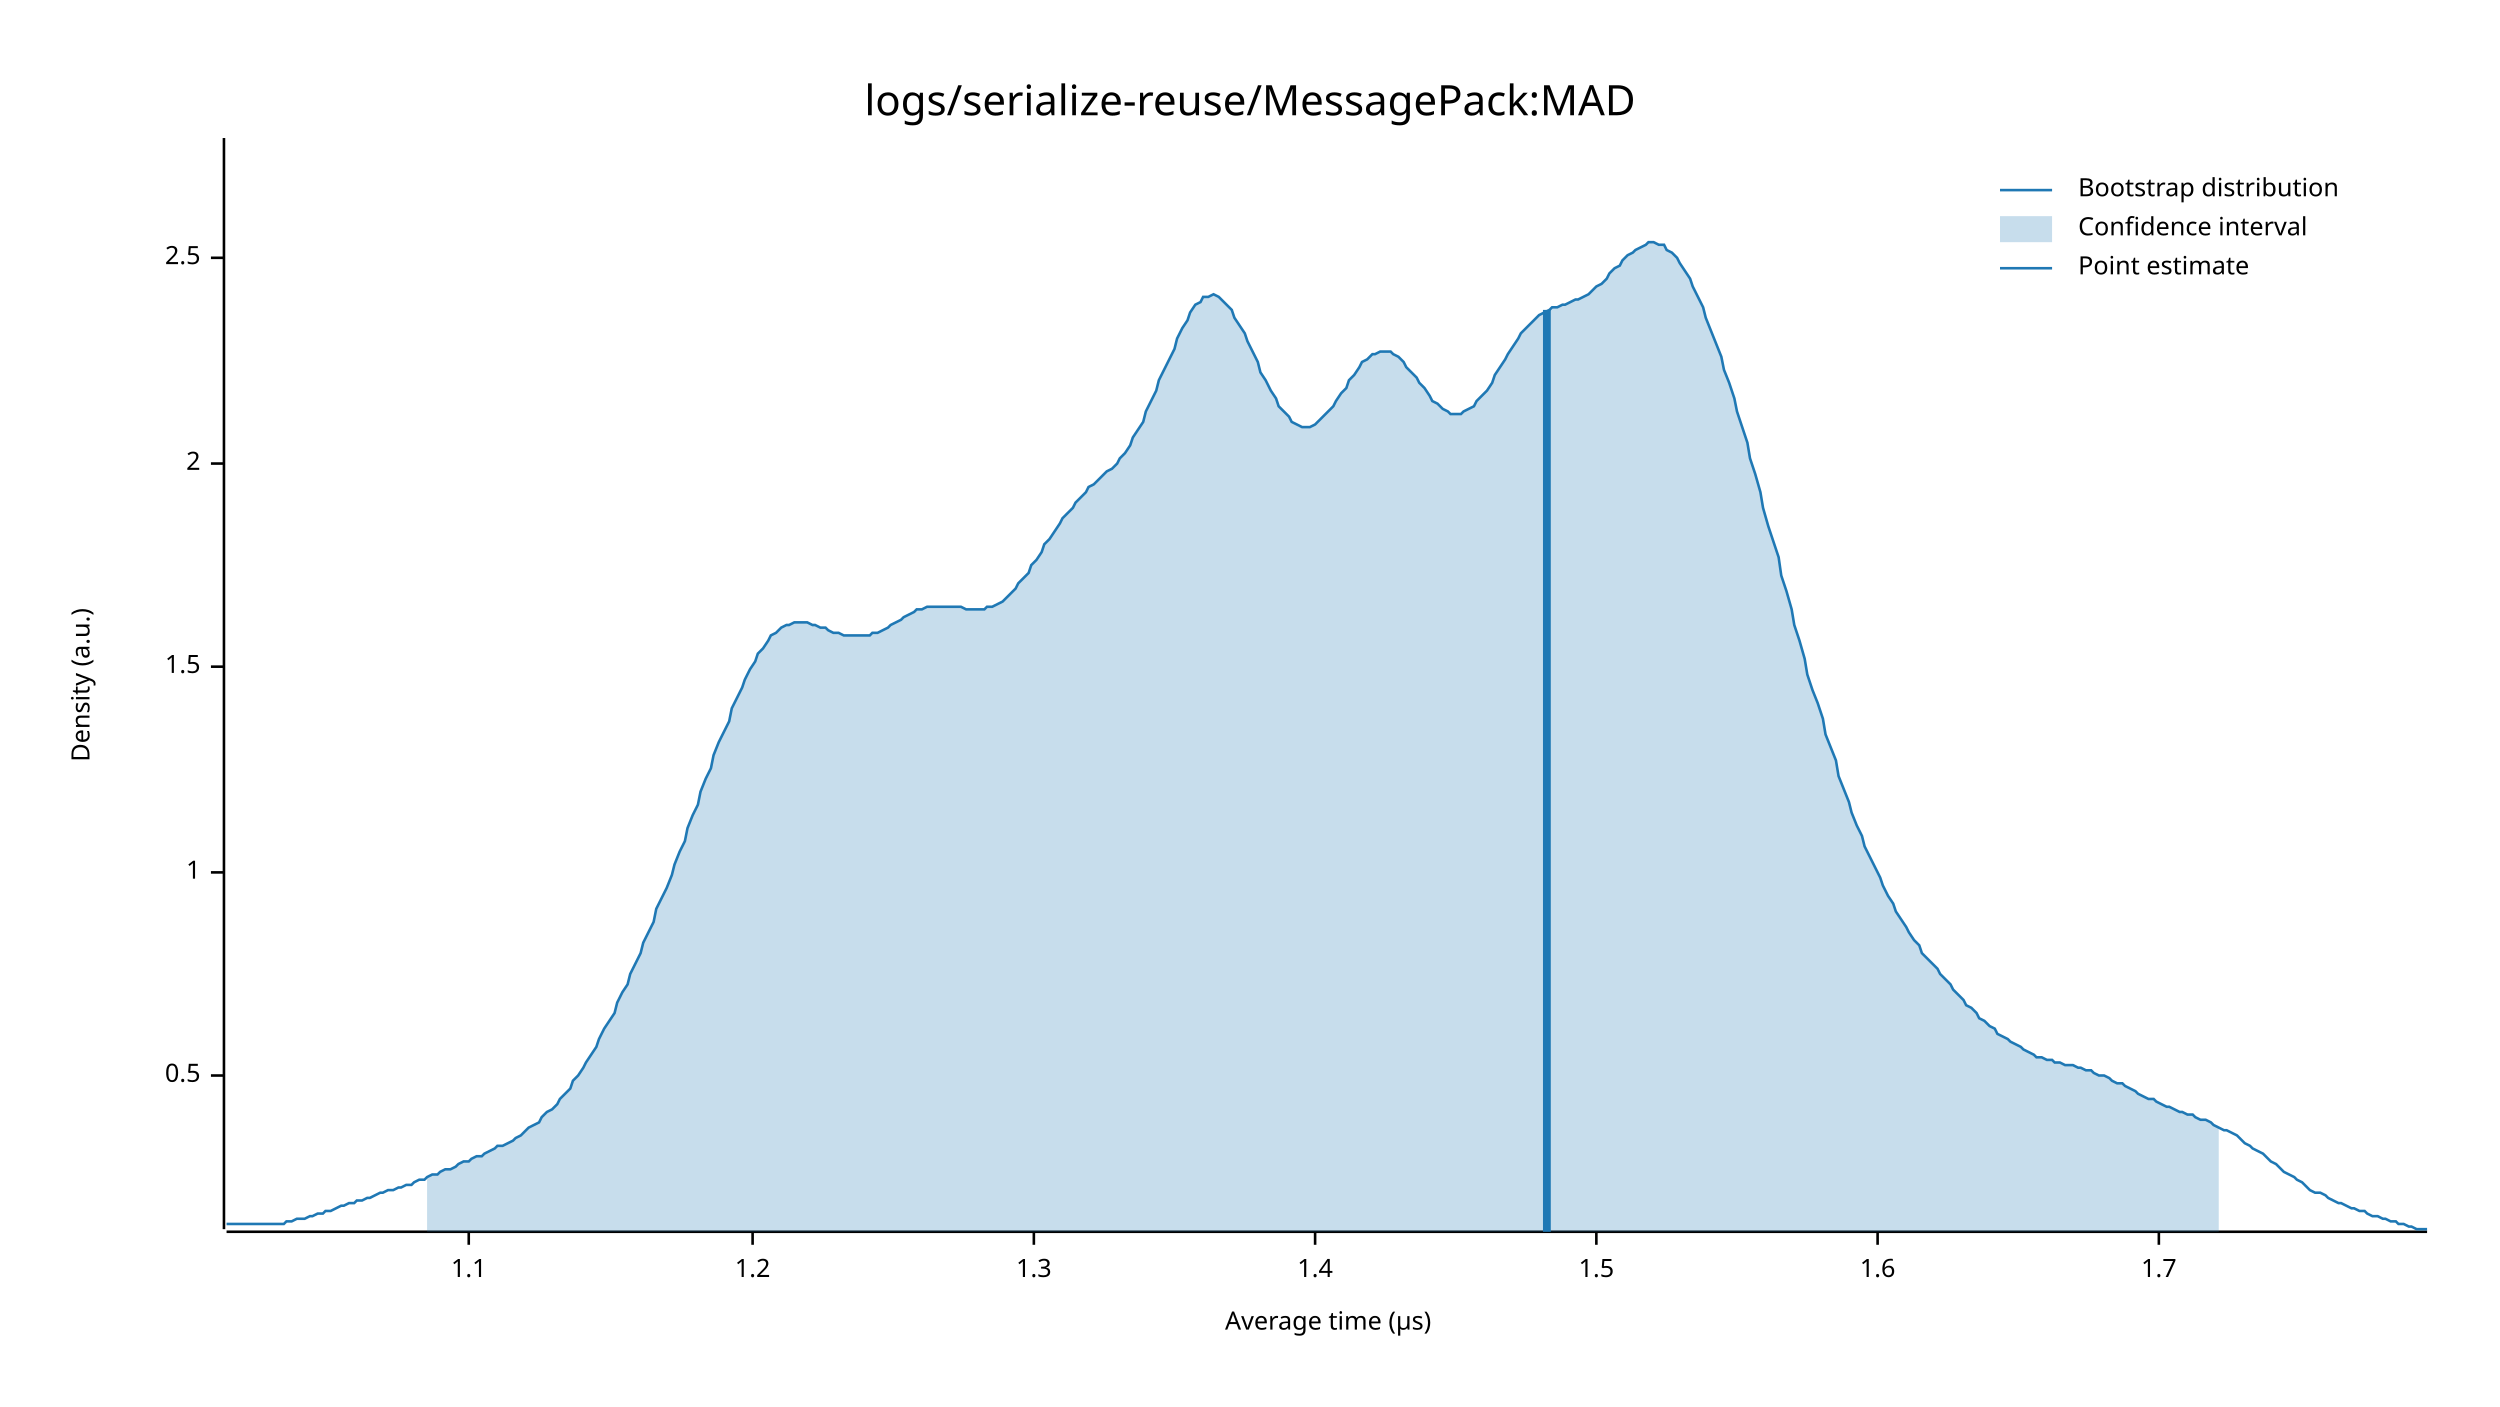
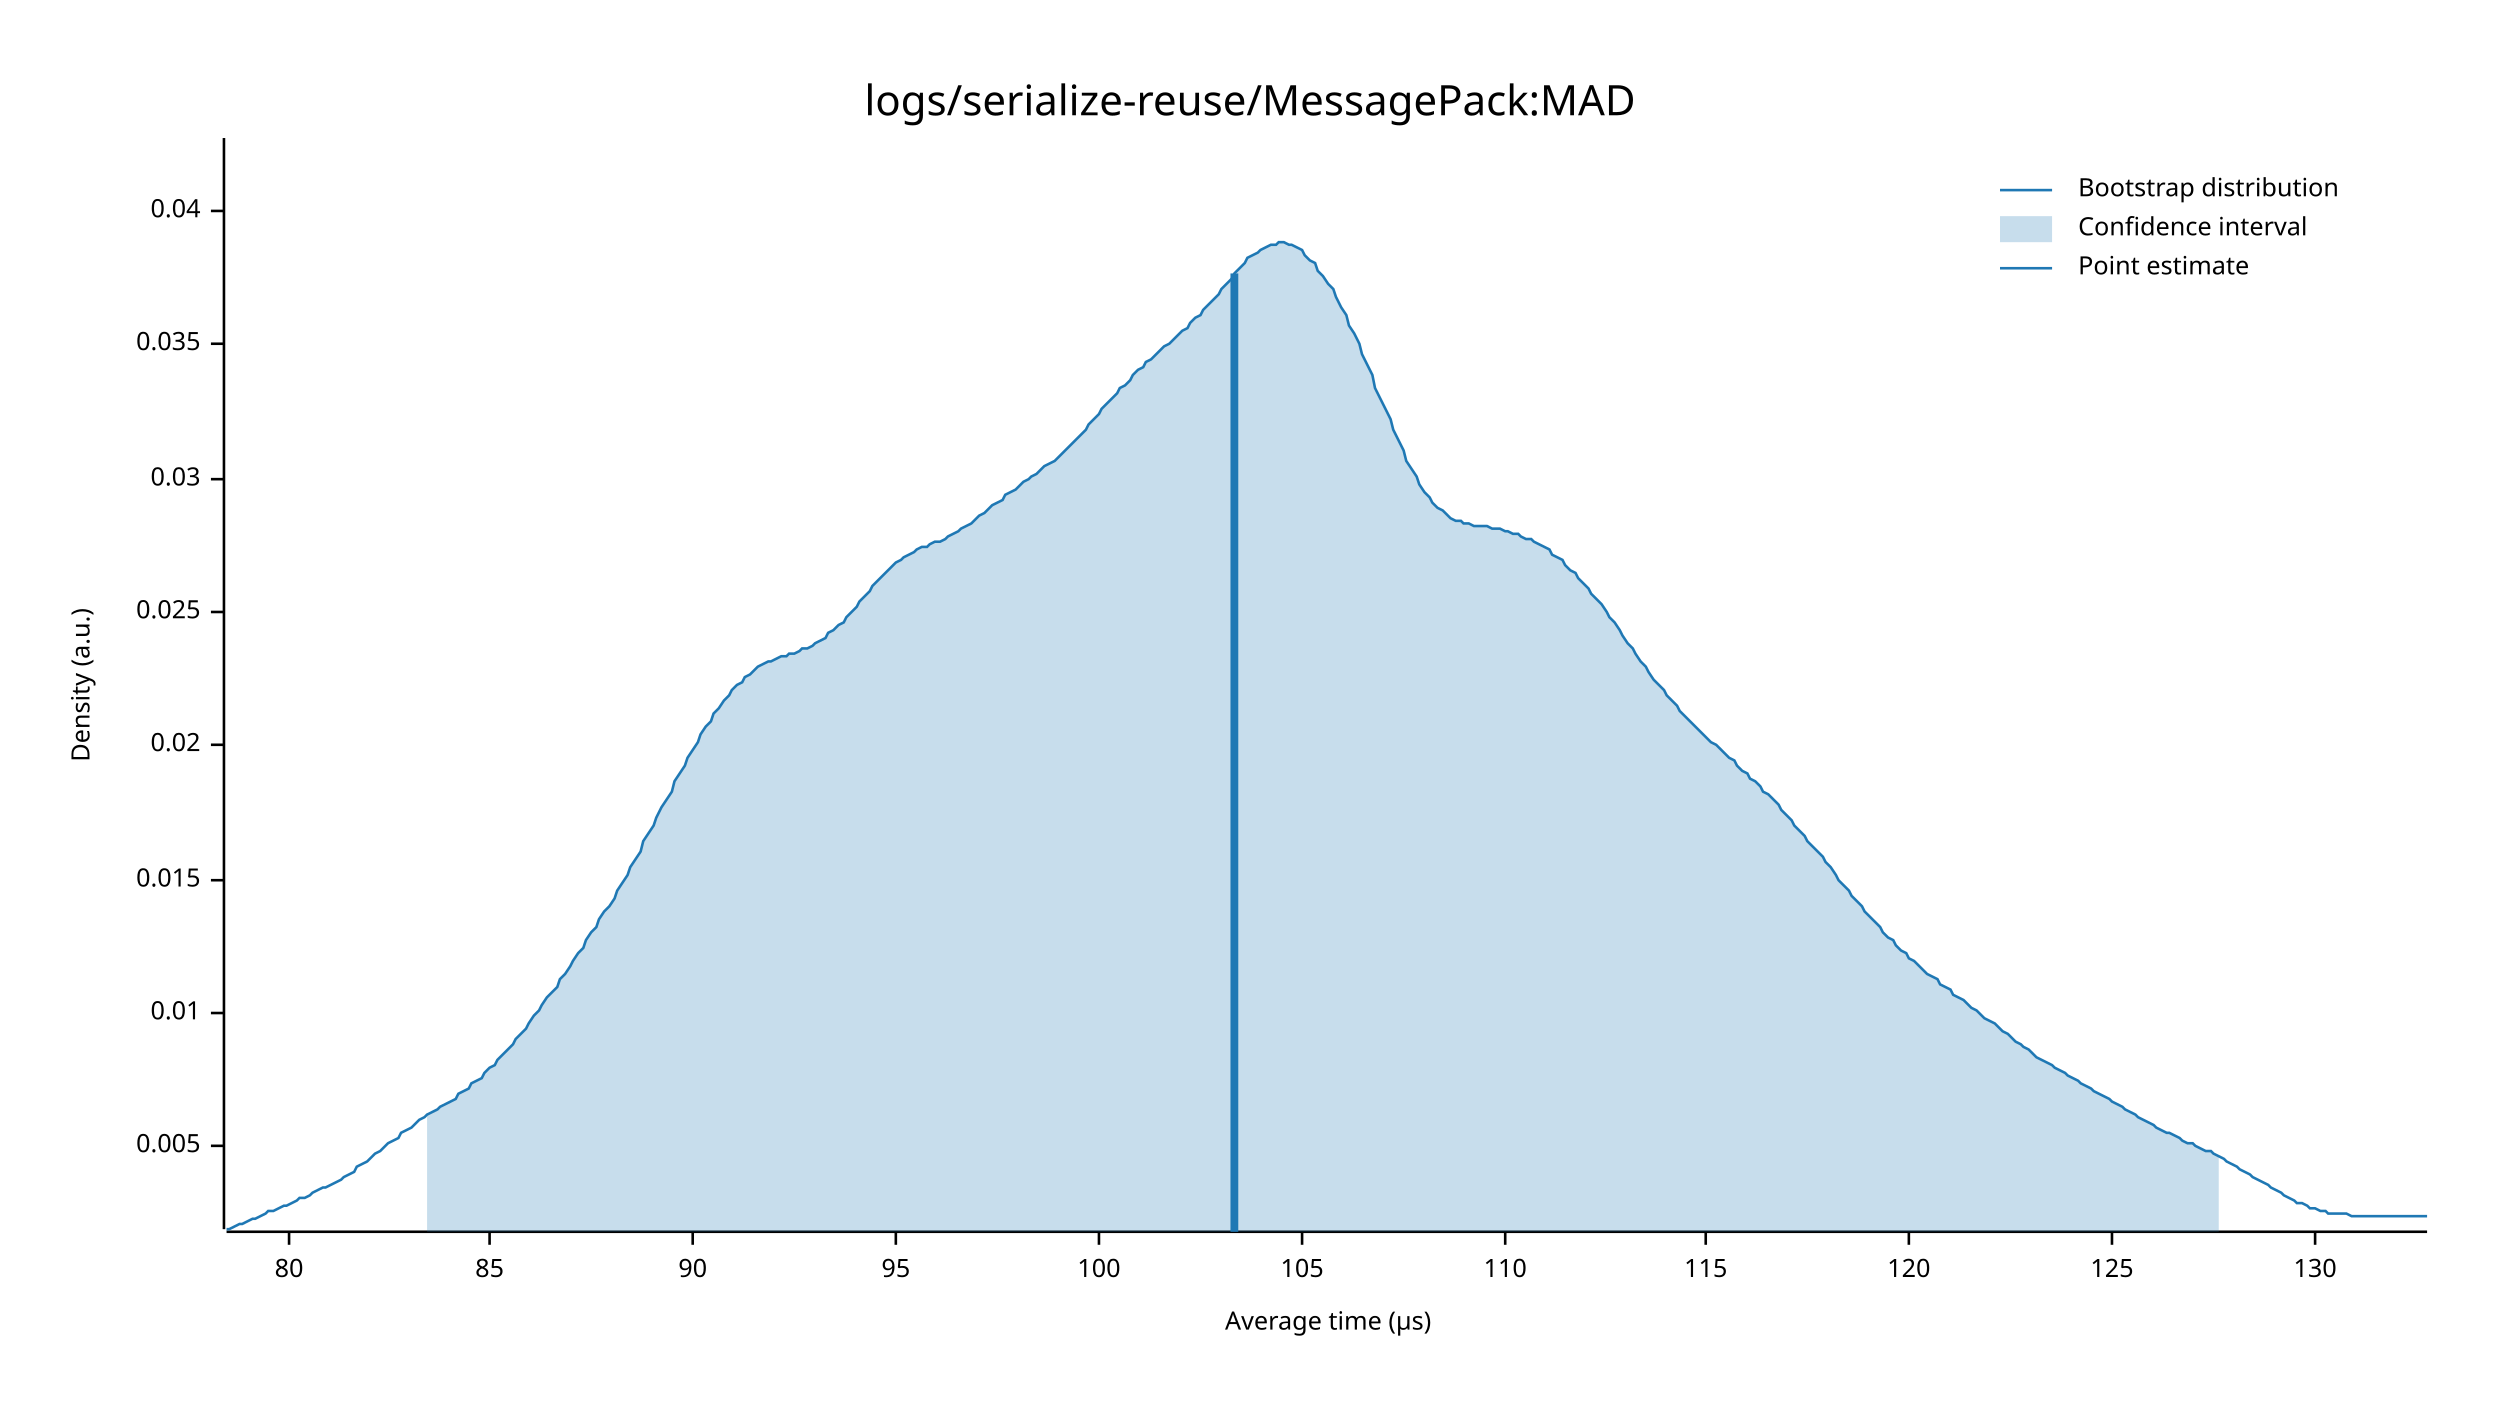
<svg xmlns="http://www.w3.org/2000/svg" style="background-color:#EEE;" width="960" height="540" viewBox="0 0 960 540">
  <text x="480" y="32" dy="0.76em" text-anchor="middle" font-family="sans-serif" font-size="16.129" opacity="1" fill="#000000">
logs/serialize-reuse/MessagePack:MAD
</text>
  <text x="27" y="263" dy="0.76em" text-anchor="middle" font-family="sans-serif" font-size="9.677" opacity="1" fill="#000000" transform="rotate(270, 27, 263)">
Density (a.u.)
</text>
  <text x="510" y="513" dy="-0.5ex" text-anchor="middle" font-family="sans-serif" font-size="9.677" opacity="1" fill="#000000">
Average time (µs)
</text>
  <polyline fill="none" opacity="1" stroke="#000000" stroke-width="1" points="86,53 86,472 " />
-   <text x="77" y="413" dy="0.5ex" text-anchor="end" font-family="sans-serif" font-size="9.677" opacity="1" fill="#000000">
- 0.5
+   <text x="77" y="440" dy="0.5ex" text-anchor="end" font-family="sans-serif" font-size="9.677" opacity="1" fill="#000000">
+ 0.005
</text>
-   <polyline fill="none" opacity="1" stroke="#000000" stroke-width="1" points="81,413 86,413 " />
-   <text x="77" y="335" dy="0.5ex" text-anchor="end" font-family="sans-serif" font-size="9.677" opacity="1" fill="#000000">
- 1
+   <polyline fill="none" opacity="1" stroke="#000000" stroke-width="1" points="81,440 86,440 " />
+   <text x="77" y="389" dy="0.5ex" text-anchor="end" font-family="sans-serif" font-size="9.677" opacity="1" fill="#000000">
+ 0.01
</text>
-   <polyline fill="none" opacity="1" stroke="#000000" stroke-width="1" points="81,335 86,335 " />
-   <text x="77" y="256" dy="0.5ex" text-anchor="end" font-family="sans-serif" font-size="9.677" opacity="1" fill="#000000">
- 1.5
+   <polyline fill="none" opacity="1" stroke="#000000" stroke-width="1" points="81,389 86,389 " />
+   <text x="77" y="338" dy="0.5ex" text-anchor="end" font-family="sans-serif" font-size="9.677" opacity="1" fill="#000000">
+ 0.015
</text>
-   <polyline fill="none" opacity="1" stroke="#000000" stroke-width="1" points="81,256 86,256 " />
-   <text x="77" y="178" dy="0.5ex" text-anchor="end" font-family="sans-serif" font-size="9.677" opacity="1" fill="#000000">
- 2
+   <polyline fill="none" opacity="1" stroke="#000000" stroke-width="1" points="81,338 86,338 " />
+   <text x="77" y="286" dy="0.5ex" text-anchor="end" font-family="sans-serif" font-size="9.677" opacity="1" fill="#000000">
+ 0.02
</text>
-   <polyline fill="none" opacity="1" stroke="#000000" stroke-width="1" points="81,178 86,178 " />
-   <text x="77" y="99" dy="0.5ex" text-anchor="end" font-family="sans-serif" font-size="9.677" opacity="1" fill="#000000">
- 2.5
+   <polyline fill="none" opacity="1" stroke="#000000" stroke-width="1" points="81,286 86,286 " />
+   <text x="77" y="235" dy="0.5ex" text-anchor="end" font-family="sans-serif" font-size="9.677" opacity="1" fill="#000000">
+ 0.025
</text>
-   <polyline fill="none" opacity="1" stroke="#000000" stroke-width="1" points="81,99 86,99 " />
+   <polyline fill="none" opacity="1" stroke="#000000" stroke-width="1" points="81,235 86,235 " />
+   <text x="77" y="184" dy="0.5ex" text-anchor="end" font-family="sans-serif" font-size="9.677" opacity="1" fill="#000000">
+ 0.03
+ </text>
+   <polyline fill="none" opacity="1" stroke="#000000" stroke-width="1" points="81,184 86,184 " />
+   <text x="77" y="132" dy="0.5ex" text-anchor="end" font-family="sans-serif" font-size="9.677" opacity="1" fill="#000000">
+ 0.035
+ </text>
+   <polyline fill="none" opacity="1" stroke="#000000" stroke-width="1" points="81,132 86,132 " />
+   <text x="77" y="81" dy="0.5ex" text-anchor="end" font-family="sans-serif" font-size="9.677" opacity="1" fill="#000000">
+ 0.04
+ </text>
+   <polyline fill="none" opacity="1" stroke="#000000" stroke-width="1" points="81,81 86,81 " />
  <polyline fill="none" opacity="1" stroke="#000000" stroke-width="1" points="87,473 932,473 " />
-   <text x="180" y="483" dy="0.76em" text-anchor="middle" font-family="sans-serif" font-size="9.677" opacity="1" fill="#000000">
- 1.1
+   <text x="111" y="483" dy="0.76em" text-anchor="middle" font-family="sans-serif" font-size="9.677" opacity="1" fill="#000000">
+ 80
</text>
-   <polyline fill="none" opacity="1" stroke="#000000" stroke-width="1" points="180,473 180,478 " />
-   <text x="289" y="483" dy="0.76em" text-anchor="middle" font-family="sans-serif" font-size="9.677" opacity="1" fill="#000000">
- 1.2
+   <polyline fill="none" opacity="1" stroke="#000000" stroke-width="1" points="111,473 111,478 " />
+   <text x="188" y="483" dy="0.76em" text-anchor="middle" font-family="sans-serif" font-size="9.677" opacity="1" fill="#000000">
+ 85
</text>
-   <polyline fill="none" opacity="1" stroke="#000000" stroke-width="1" points="289,473 289,478 " />
-   <text x="397" y="483" dy="0.76em" text-anchor="middle" font-family="sans-serif" font-size="9.677" opacity="1" fill="#000000">
- 1.3
+   <polyline fill="none" opacity="1" stroke="#000000" stroke-width="1" points="188,473 188,478 " />
+   <text x="266" y="483" dy="0.76em" text-anchor="middle" font-family="sans-serif" font-size="9.677" opacity="1" fill="#000000">
+ 90
</text>
-   <polyline fill="none" opacity="1" stroke="#000000" stroke-width="1" points="397,473 397,478 " />
-   <text x="505" y="483" dy="0.76em" text-anchor="middle" font-family="sans-serif" font-size="9.677" opacity="1" fill="#000000">
- 1.4
+   <polyline fill="none" opacity="1" stroke="#000000" stroke-width="1" points="266,473 266,478 " />
+   <text x="344" y="483" dy="0.76em" text-anchor="middle" font-family="sans-serif" font-size="9.677" opacity="1" fill="#000000">
+ 95
</text>
-   <polyline fill="none" opacity="1" stroke="#000000" stroke-width="1" points="505,473 505,478 " />
-   <text x="613" y="483" dy="0.76em" text-anchor="middle" font-family="sans-serif" font-size="9.677" opacity="1" fill="#000000">
- 1.5
+   <polyline fill="none" opacity="1" stroke="#000000" stroke-width="1" points="344,473 344,478 " />
+   <text x="422" y="483" dy="0.76em" text-anchor="middle" font-family="sans-serif" font-size="9.677" opacity="1" fill="#000000">
+ 100
</text>
-   <polyline fill="none" opacity="1" stroke="#000000" stroke-width="1" points="613,473 613,478 " />
-   <text x="721" y="483" dy="0.76em" text-anchor="middle" font-family="sans-serif" font-size="9.677" opacity="1" fill="#000000">
- 1.6
+   <polyline fill="none" opacity="1" stroke="#000000" stroke-width="1" points="422,473 422,478 " />
+   <text x="500" y="483" dy="0.76em" text-anchor="middle" font-family="sans-serif" font-size="9.677" opacity="1" fill="#000000">
+ 105
</text>
-   <polyline fill="none" opacity="1" stroke="#000000" stroke-width="1" points="721,473 721,478 " />
-   <text x="829" y="483" dy="0.76em" text-anchor="middle" font-family="sans-serif" font-size="9.677" opacity="1" fill="#000000">
- 1.7
+   <polyline fill="none" opacity="1" stroke="#000000" stroke-width="1" points="500,473 500,478 " />
+   <text x="578" y="483" dy="0.76em" text-anchor="middle" font-family="sans-serif" font-size="9.677" opacity="1" fill="#000000">
+ 110
</text>
-   <polyline fill="none" opacity="1" stroke="#000000" stroke-width="1" points="829,473 829,478 " />
-   <polyline fill="none" opacity="1" stroke="#1F78B4" stroke-width="1" points="87,470 88,470 90,470 92,470 93,470 95,470 97,470 98,470 100,470 102,470 103,470 105,470 107,470 109,470 110,469 112,469 114,468 115,468 117,468 119,467 120,467 122,466 124,466 125,465 127,465 129,464 131,463 132,463 134,462 136,462 137,461 139,461 141,460 142,460 144,459 146,458 147,458 149,457 151,457 153,456 154,456 156,455 158,455 159,454 161,453 163,453 164,452 166,451 168,451 169,450 171,449 173,449 175,448 176,447 178,446 180,446 181,445 183,444 185,444 186,443 188,442 190,441 191,440 193,440 195,439 197,438 198,437 200,436 202,434 203,433 205,432 207,431 208,429 210,427 212,426 214,424 215,422 217,420 219,418 220,415 222,413 224,410 225,408 227,405 229,402 230,399 232,395 234,392 236,389 237,385 239,381 241,378 242,374 244,370 246,366 247,362 249,358 251,354 252,349 254,345 256,341 258,336 259,332 261,327 263,323 264,318 266,313 268,309 269,304 271,299 273,295 274,290 276,285 278,281 280,277 281,272 283,268 285,264 286,261 288,257 290,254 291,251 293,249 295,246 296,244 298,243 300,241 302,240 303,240 305,239 307,239 308,239 310,239 312,240 313,240 315,241 317,241 318,242 320,243 322,243 324,244 325,244 327,244 329,244 330,244 332,244 334,244 335,243 337,243 339,242 341,241 342,240 344,239 346,238 347,237 349,236 351,235 352,234 354,234 356,233 357,233 359,233 361,233 363,233 364,233 366,233 368,233 369,233 371,234 373,234 374,234 376,234 378,234 379,233 381,233 383,232 385,231 386,230 388,228 390,226 391,224 393,222 395,220 396,217 398,215 400,212 401,209 403,207 405,204 407,201 408,199 410,197 412,195 413,193 415,191 417,189 418,187 420,186 422,184 423,183 425,181 427,180 429,178 430,176 432,174 434,171 435,168 437,165 439,162 440,158 442,154 444,150 445,146 447,142 449,138 451,134 452,130 454,126 456,123 457,120 459,117 461,116 462,114 464,114 466,113 468,114 469,115 471,117 473,119 474,122 476,125 478,128 479,131 481,135 483,139 484,143 486,146 488,150 490,153 491,156 493,158 495,160 496,162 498,163 500,164 501,164 503,164 505,163 506,162 508,160 510,158 512,156 513,154 515,151 517,149 518,146 520,144 522,141 523,139 525,138 527,136 528,136 530,135 532,135 534,135 535,136 537,137 539,139 540,141 542,143 544,145 545,147 547,149 549,152 550,154 552,155 554,157 556,158 557,159 559,159 561,159 562,158 564,157 566,156 567,154 569,152 571,150 573,147 574,144 576,141 578,138 579,136 581,133 583,130 584,128 586,126 588,124 589,123 591,121 593,120 595,119 596,118 598,118 600,117 601,117 603,116 605,115 606,115 608,114 610,113 611,112 613,110 615,109 617,107 618,105 620,103 622,102 623,100 625,98 627,97 628,96 630,95 632,94 633,93 635,93 637,94 639,94 640,96 642,97 644,99 645,101 647,104 649,107 650,110 652,114 654,118 655,122 657,127 659,132 661,137 662,142 664,147 666,153 667,158 669,164 671,170 672,176 674,182 676,189 677,195 679,202 681,208 683,214 684,221 686,227 688,234 689,240 691,246 693,253 694,259 696,265 698,270 700,276 701,282 703,287 705,292 706,298 708,303 710,308 711,312 713,317 715,321 716,325 718,329 720,333 722,337 723,340 725,344 727,347 728,350 730,353 732,356 733,358 735,361 737,363 738,366 740,368 742,370 744,372 745,374 747,376 749,378 750,380 752,382 754,384 755,386 757,387 759,389 760,391 762,392 764,394 766,395 767,397 769,398 771,399 772,400 774,401 776,402 777,403 779,404 781,405 782,406 784,406 786,407 788,407 789,408 791,408 793,409 794,409 796,409 798,410 799,410 801,411 803,411 804,412 806,413 808,413 810,414 811,415 813,416 815,416 816,417 818,418 820,419 821,420 823,421 825,422 827,422 828,423 830,424 832,425 833,425 835,426 837,427 838,427 840,428 842,428 843,429 845,430 847,430 849,431 850,432 852,433 854,434 855,434 857,435 859,436 860,437 862,439 864,440 865,441 867,442 869,443 871,445 872,446 874,447 876,449 877,450 879,451 881,452 882,453 884,454 886,456 887,457 889,458 891,458 893,459 894,460 896,461 898,462 899,462 901,463 903,464 904,464 906,465 908,465 909,466 911,467 913,467 915,468 916,468 918,469 920,469 921,470 923,470 925,471 926,471 928,472 930,472 932,472 " />
-   <polygon opacity="0.25" fill="#1F78B4" points="164,452 166,451 168,451 169,450 171,449 173,449 175,448 176,447 178,446 180,446 181,445 183,444 185,444 186,443 188,442 190,441 191,440 193,440 195,439 197,438 198,437 200,436 202,434 203,433 205,432 207,431 208,429 210,427 212,426 214,424 215,422 217,420 219,418 220,415 222,413 224,410 225,408 227,405 229,402 230,399 232,395 234,392 236,389 237,385 239,381 241,378 242,374 244,370 246,366 247,362 249,358 251,354 252,349 254,345 256,341 258,336 259,332 261,327 263,323 264,318 266,313 268,309 269,304 271,299 273,295 274,290 276,285 278,281 280,277 281,272 283,268 285,264 286,261 288,257 290,254 291,251 293,249 295,246 296,244 298,243 300,241 302,240 303,240 305,239 307,239 308,239 310,239 312,240 313,240 315,241 317,241 318,242 320,243 322,243 324,244 325,244 327,244 329,244 330,244 332,244 334,244 335,243 337,243 339,242 341,241 342,240 344,239 346,238 347,237 349,236 351,235 352,234 354,234 356,233 357,233 359,233 361,233 363,233 364,233 366,233 368,233 369,233 371,234 373,234 374,234 376,234 378,234 379,233 381,233 383,232 385,231 386,230 388,228 390,226 391,224 393,222 395,220 396,217 398,215 400,212 401,209 403,207 405,204 407,201 408,199 410,197 412,195 413,193 415,191 417,189 418,187 420,186 422,184 423,183 425,181 427,180 429,178 430,176 432,174 434,171 435,168 437,165 439,162 440,158 442,154 444,150 445,146 447,142 449,138 451,134 452,130 454,126 456,123 457,120 459,117 461,116 462,114 464,114 466,113 468,114 469,115 471,117 473,119 474,122 476,125 478,128 479,131 481,135 483,139 484,143 486,146 488,150 490,153 491,156 493,158 495,160 496,162 498,163 500,164 501,164 503,164 505,163 506,162 508,160 510,158 512,156 513,154 515,151 517,149 518,146 520,144 522,141 523,139 525,138 527,136 528,136 530,135 532,135 534,135 535,136 537,137 539,139 540,141 542,143 544,145 545,147 547,149 549,152 550,154 552,155 554,157 556,158 557,159 559,159 561,159 562,158 564,157 566,156 567,154 569,152 571,150 573,147 574,144 576,141 578,138 579,136 581,133 583,130 584,128 586,126 588,124 589,123 591,121 593,120 595,119 596,118 598,118 600,117 601,117 603,116 605,115 606,115 608,114 610,113 611,112 613,110 615,109 617,107 618,105 620,103 622,102 623,100 625,98 627,97 628,96 630,95 632,94 633,93 635,93 637,94 639,94 640,96 642,97 644,99 645,101 647,104 649,107 650,110 652,114 654,118 655,122 657,127 659,132 661,137 662,142 664,147 666,153 667,158 669,164 671,170 672,176 674,182 676,189 677,195 679,202 681,208 683,214 684,221 686,227 688,234 689,240 691,246 693,253 694,259 696,265 698,270 700,276 701,282 703,287 705,292 706,298 708,303 710,308 711,312 713,317 715,321 716,325 718,329 720,333 722,337 723,340 725,344 727,347 728,350 730,353 732,356 733,358 735,361 737,363 738,366 740,368 742,370 744,372 745,374 747,376 749,378 750,380 752,382 754,384 755,386 757,387 759,389 760,391 762,392 764,394 766,395 767,397 769,398 771,399 772,400 774,401 776,402 777,403 779,404 781,405 782,406 784,406 786,407 788,407 789,408 791,408 793,409 794,409 796,409 798,410 799,410 801,411 803,411 804,412 806,413 808,413 810,414 811,415 813,416 815,416 816,417 818,418 820,419 821,420 823,421 825,422 827,422 828,423 830,424 832,425 833,425 835,426 837,427 838,427 840,428 842,428 843,429 845,430 847,430 849,431 850,432 852,433 852,473 164,473 " />
-   <polyline fill="none" opacity="1" stroke="#1F78B4" stroke-width="3" points="594,473 594,119 " />
+   <polyline fill="none" opacity="1" stroke="#000000" stroke-width="1" points="578,473 578,478 " />
+   <text x="655" y="483" dy="0.76em" text-anchor="middle" font-family="sans-serif" font-size="9.677" opacity="1" fill="#000000">
+ 115
+ </text>
+   <polyline fill="none" opacity="1" stroke="#000000" stroke-width="1" points="655,473 655,478 " />
+   <text x="733" y="483" dy="0.76em" text-anchor="middle" font-family="sans-serif" font-size="9.677" opacity="1" fill="#000000">
+ 120
+ </text>
+   <polyline fill="none" opacity="1" stroke="#000000" stroke-width="1" points="733,473 733,478 " />
+   <text x="811" y="483" dy="0.76em" text-anchor="middle" font-family="sans-serif" font-size="9.677" opacity="1" fill="#000000">
+ 125
+ </text>
+   <polyline fill="none" opacity="1" stroke="#000000" stroke-width="1" points="811,473 811,478 " />
+   <text x="889" y="483" dy="0.76em" text-anchor="middle" font-family="sans-serif" font-size="9.677" opacity="1" fill="#000000">
+ 130
+ </text>
+   <polyline fill="none" opacity="1" stroke="#000000" stroke-width="1" points="889,473 889,478 " />
+   <polyline fill="none" opacity="1" stroke="#1F78B4" stroke-width="1" points="87,472 88,472 90,471 92,470 93,470 95,469 97,468 98,468 100,467 102,466 103,465 105,465 107,464 109,463 110,463 112,462 114,461 115,460 117,460 119,459 120,458 122,457 124,456 125,456 127,455 129,454 131,453 132,452 134,451 136,450 137,448 139,447 141,446 142,445 144,443 146,442 147,441 149,439 151,438 153,437 154,435 156,434 158,433 159,432 161,430 163,429 164,428 166,427 168,426 169,425 171,424 173,423 175,422 176,420 178,419 180,418 181,416 183,415 185,414 186,412 188,410 190,409 191,407 193,405 195,403 197,401 198,399 200,397 202,395 203,393 205,390 207,388 208,386 210,383 212,381 214,379 215,376 217,374 219,371 220,369 222,366 224,364 225,361 227,358 229,356 230,353 232,350 234,348 236,345 237,342 239,339 241,336 242,333 244,330 246,327 247,323 249,320 251,317 252,314 254,310 256,307 258,304 259,300 261,297 263,294 264,291 266,288 268,285 269,282 271,279 273,277 274,274 276,272 278,269 280,267 281,265 283,263 285,262 286,260 288,259 290,257 291,256 293,255 295,254 296,254 298,253 300,252 302,252 303,251 305,251 307,250 308,249 310,249 312,248 313,247 315,246 317,245 318,243 320,242 322,240 324,239 325,237 327,235 329,233 330,231 332,229 334,227 335,225 337,223 339,221 341,219 342,218 344,216 346,215 347,214 349,213 351,212 352,211 354,210 356,210 357,209 359,208 361,208 363,207 364,206 366,205 368,204 369,203 371,202 373,201 374,200 376,198 378,197 379,196 381,194 383,193 385,192 386,190 388,189 390,188 391,187 393,185 395,184 396,183 398,182 400,180 401,179 403,178 405,177 407,175 408,174 410,172 412,170 413,169 415,167 417,165 418,163 420,161 422,159 423,157 425,155 427,153 429,151 430,149 432,148 434,146 435,144 437,142 439,141 440,139 442,138 444,136 445,135 447,133 449,132 451,130 452,129 454,127 456,126 457,124 459,122 461,121 462,119 464,117 466,115 468,113 469,111 471,109 473,107 474,105 476,103 478,101 479,99 481,98 483,97 484,96 486,95 488,94 490,94 491,93 493,93 495,94 496,94 498,95 500,96 501,98 503,100 505,101 506,104 508,106 510,109 512,111 513,114 515,118 517,121 518,125 520,128 522,132 523,136 525,140 527,144 528,149 530,153 532,157 534,161 535,165 537,169 539,173 540,177 542,180 544,183 545,186 547,189 549,191 550,193 552,195 554,196 556,198 557,199 559,200 561,200 562,201 564,201 566,202 567,202 569,202 571,202 573,203 574,203 576,203 578,204 579,204 581,205 583,205 584,206 586,207 588,207 589,208 591,209 593,210 595,211 596,213 598,214 600,215 601,217 603,219 605,220 606,222 608,224 610,226 611,228 613,230 615,232 617,235 618,237 620,239 622,242 623,244 625,247 627,249 628,251 630,254 632,256 633,258 635,261 637,263 639,265 640,267 642,269 644,271 645,273 647,275 649,277 650,278 652,280 654,282 655,283 657,285 659,286 661,288 662,289 664,291 666,292 667,294 669,296 671,297 672,299 674,300 676,302 677,304 679,305 681,307 683,309 684,311 686,313 688,315 689,317 691,319 693,321 694,323 696,325 698,327 700,329 701,331 703,333 705,336 706,338 708,340 710,342 711,344 713,346 715,348 716,350 718,352 720,354 722,356 723,358 725,360 727,361 728,363 730,365 732,366 733,368 735,369 737,371 738,372 740,374 742,375 744,376 745,378 747,379 749,380 750,382 752,383 754,384 755,385 757,387 759,388 760,389 762,391 764,392 766,393 767,394 769,396 771,397 772,398 774,400 776,401 777,402 779,403 781,405 782,406 784,407 786,408 788,409 789,410 791,411 793,412 794,413 796,414 798,415 799,416 801,417 803,418 804,419 806,420 808,421 810,422 811,423 813,424 815,425 816,426 818,427 820,428 821,429 823,430 825,431 827,432 828,433 830,434 832,435 833,435 835,436 837,437 838,438 840,439 842,439 843,440 845,441 847,442 849,442 850,443 852,444 854,445 855,446 857,447 859,448 860,449 862,450 864,451 865,452 867,453 869,454 871,455 872,456 874,457 876,458 877,459 879,460 881,461 882,462 884,462 886,463 887,464 889,464 891,465 893,465 894,466 896,466 898,466 899,466 901,466 903,467 904,467 906,467 908,467 909,467 911,467 913,467 915,467 916,467 918,467 920,467 921,467 923,467 925,467 926,467 928,467 930,467 932,467 " />
+   <polygon opacity="0.25" fill="#1F78B4" points="164,428 166,427 168,426 169,425 171,424 173,423 175,422 176,420 178,419 180,418 181,416 183,415 185,414 186,412 188,410 190,409 191,407 193,405 195,403 197,401 198,399 200,397 202,395 203,393 205,390 207,388 208,386 210,383 212,381 214,379 215,376 217,374 219,371 220,369 222,366 224,364 225,361 227,358 229,356 230,353 232,350 234,348 236,345 237,342 239,339 241,336 242,333 244,330 246,327 247,323 249,320 251,317 252,314 254,310 256,307 258,304 259,300 261,297 263,294 264,291 266,288 268,285 269,282 271,279 273,277 274,274 276,272 278,269 280,267 281,265 283,263 285,262 286,260 288,259 290,257 291,256 293,255 295,254 296,254 298,253 300,252 302,252 303,251 305,251 307,250 308,249 310,249 312,248 313,247 315,246 317,245 318,243 320,242 322,240 324,239 325,237 327,235 329,233 330,231 332,229 334,227 335,225 337,223 339,221 341,219 342,218 344,216 346,215 347,214 349,213 351,212 352,211 354,210 356,210 357,209 359,208 361,208 363,207 364,206 366,205 368,204 369,203 371,202 373,201 374,200 376,198 378,197 379,196 381,194 383,193 385,192 386,190 388,189 390,188 391,187 393,185 395,184 396,183 398,182 400,180 401,179 403,178 405,177 407,175 408,174 410,172 412,170 413,169 415,167 417,165 418,163 420,161 422,159 423,157 425,155 427,153 429,151 430,149 432,148 434,146 435,144 437,142 439,141 440,139 442,138 444,136 445,135 447,133 449,132 451,130 452,129 454,127 456,126 457,124 459,122 461,121 462,119 464,117 466,115 468,113 469,111 471,109 473,107 474,105 476,103 478,101 479,99 481,98 483,97 484,96 486,95 488,94 490,94 491,93 493,93 495,94 496,94 498,95 500,96 501,98 503,100 505,101 506,104 508,106 510,109 512,111 513,114 515,118 517,121 518,125 520,128 522,132 523,136 525,140 527,144 528,149 530,153 532,157 534,161 535,165 537,169 539,173 540,177 542,180 544,183 545,186 547,189 549,191 550,193 552,195 554,196 556,198 557,199 559,200 561,200 562,201 564,201 566,202 567,202 569,202 571,202 573,203 574,203 576,203 578,204 579,204 581,205 583,205 584,206 586,207 588,207 589,208 591,209 593,210 595,211 596,213 598,214 600,215 601,217 603,219 605,220 606,222 608,224 610,226 611,228 613,230 615,232 617,235 618,237 620,239 622,242 623,244 625,247 627,249 628,251 630,254 632,256 633,258 635,261 637,263 639,265 640,267 642,269 644,271 645,273 647,275 649,277 650,278 652,280 654,282 655,283 657,285 659,286 661,288 662,289 664,291 666,292 667,294 669,296 671,297 672,299 674,300 676,302 677,304 679,305 681,307 683,309 684,311 686,313 688,315 689,317 691,319 693,321 694,323 696,325 698,327 700,329 701,331 703,333 705,336 706,338 708,340 710,342 711,344 713,346 715,348 716,350 718,352 720,354 722,356 723,358 725,360 727,361 728,363 730,365 732,366 733,368 735,369 737,371 738,372 740,374 742,375 744,376 745,378 747,379 749,380 750,382 752,383 754,384 755,385 757,387 759,388 760,389 762,391 764,392 766,393 767,394 769,396 771,397 772,398 774,400 776,401 777,402 779,403 781,405 782,406 784,407 786,408 788,409 789,410 791,411 793,412 794,413 796,414 798,415 799,416 801,417 803,418 804,419 806,420 808,421 810,422 811,423 813,424 815,425 816,426 818,427 820,428 821,429 823,430 825,431 827,432 828,433 830,434 832,435 833,435 835,436 837,437 838,438 840,439 842,439 843,440 845,441 847,442 849,442 850,443 852,444 852,473 164,473 " />
+   <polyline fill="none" opacity="1" stroke="#1F78B4" stroke-width="3" points="474,473 474,105 " />
  <text x="798" y="68" dy="0.76em" text-anchor="start" font-family="sans-serif" font-size="9.677" opacity="1" fill="#000000">
Bootstrap distribution
</text>
  <text x="798" y="83" dy="0.76em" text-anchor="start" font-family="sans-serif" font-size="9.677" opacity="1" fill="#000000">
Confidence interval
</text>
  <text x="798" y="98" dy="0.76em" text-anchor="start" font-family="sans-serif" font-size="9.677" opacity="1" fill="#000000">
Point estimate
</text>
  <polyline fill="none" opacity="1" stroke="#1F78B4" stroke-width="1" points="768,73 788,73 " />
  <rect x="768" y="83" width="20" height="10" opacity="0.25" fill="#1F78B4" stroke="none" />
  <polyline fill="none" opacity="1" stroke="#1F78B4" stroke-width="1" points="768,103 788,103 " />
</svg>
